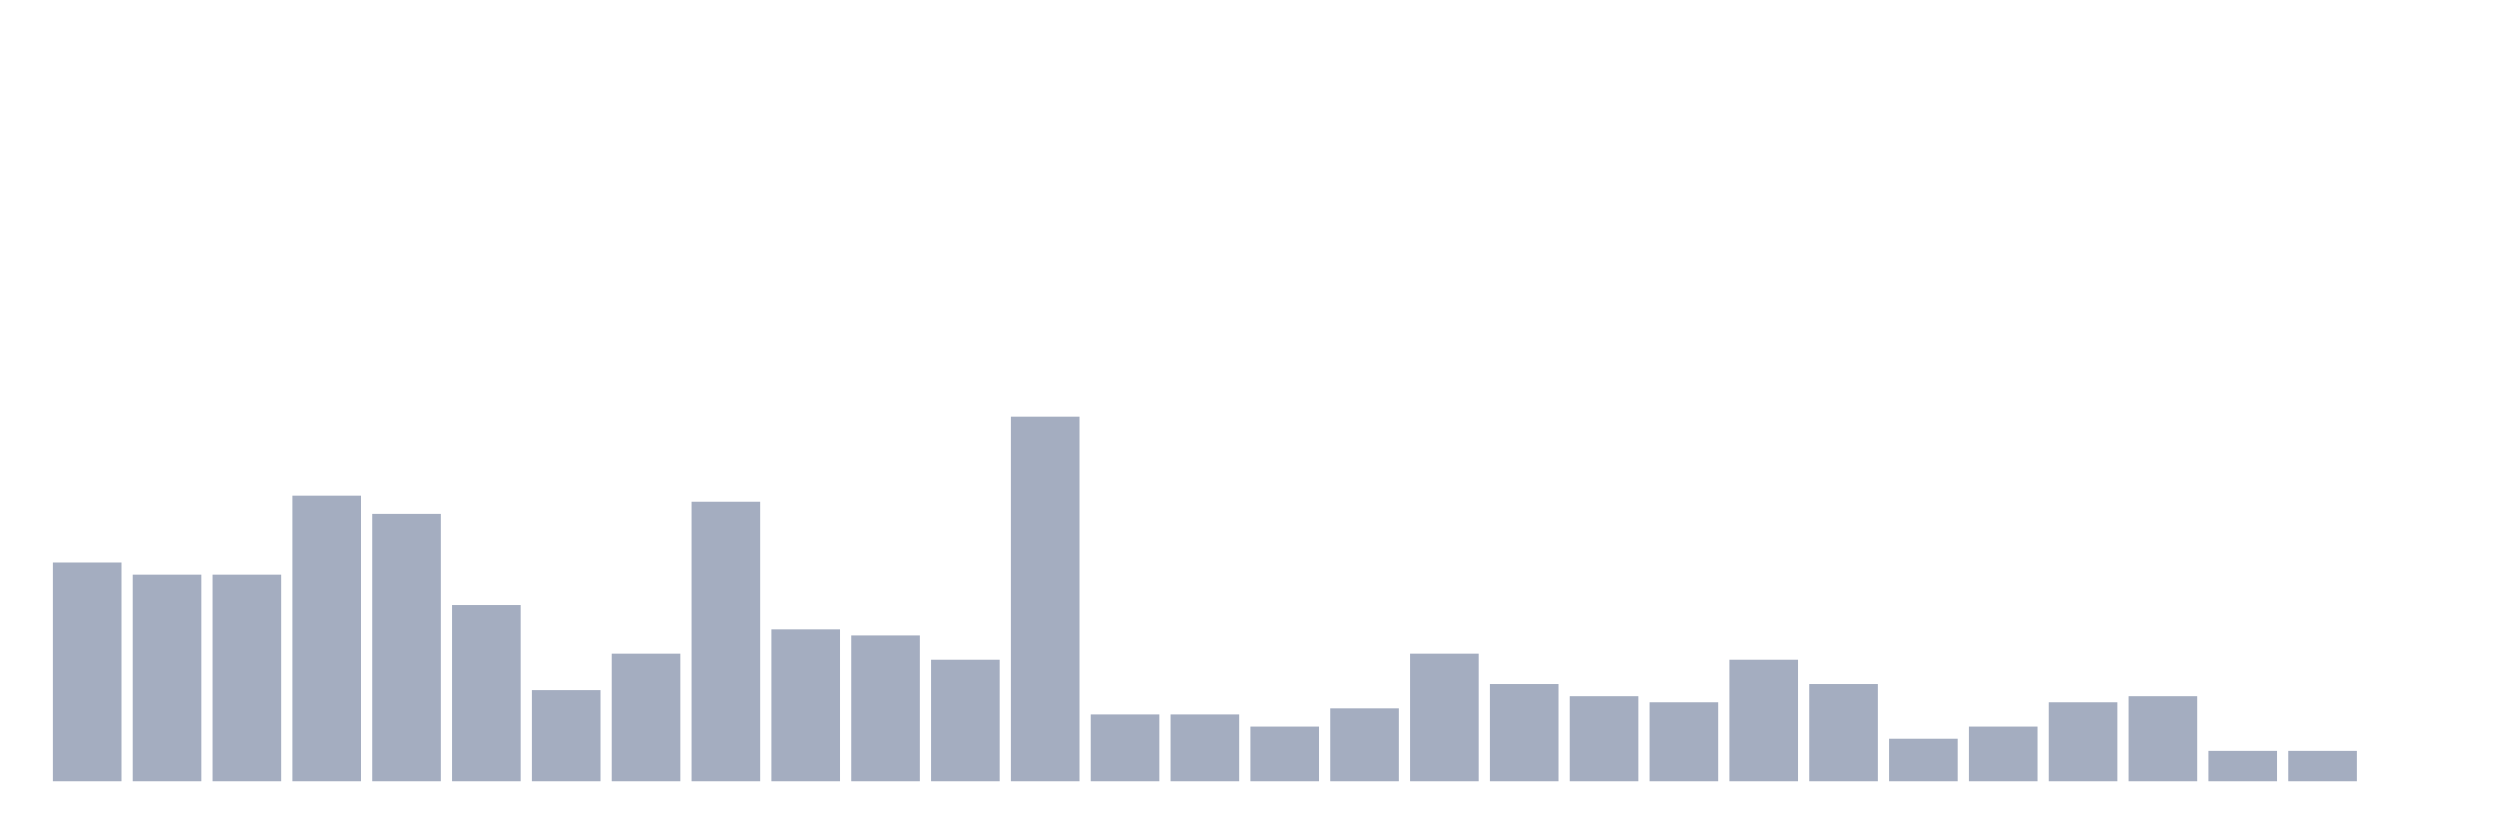
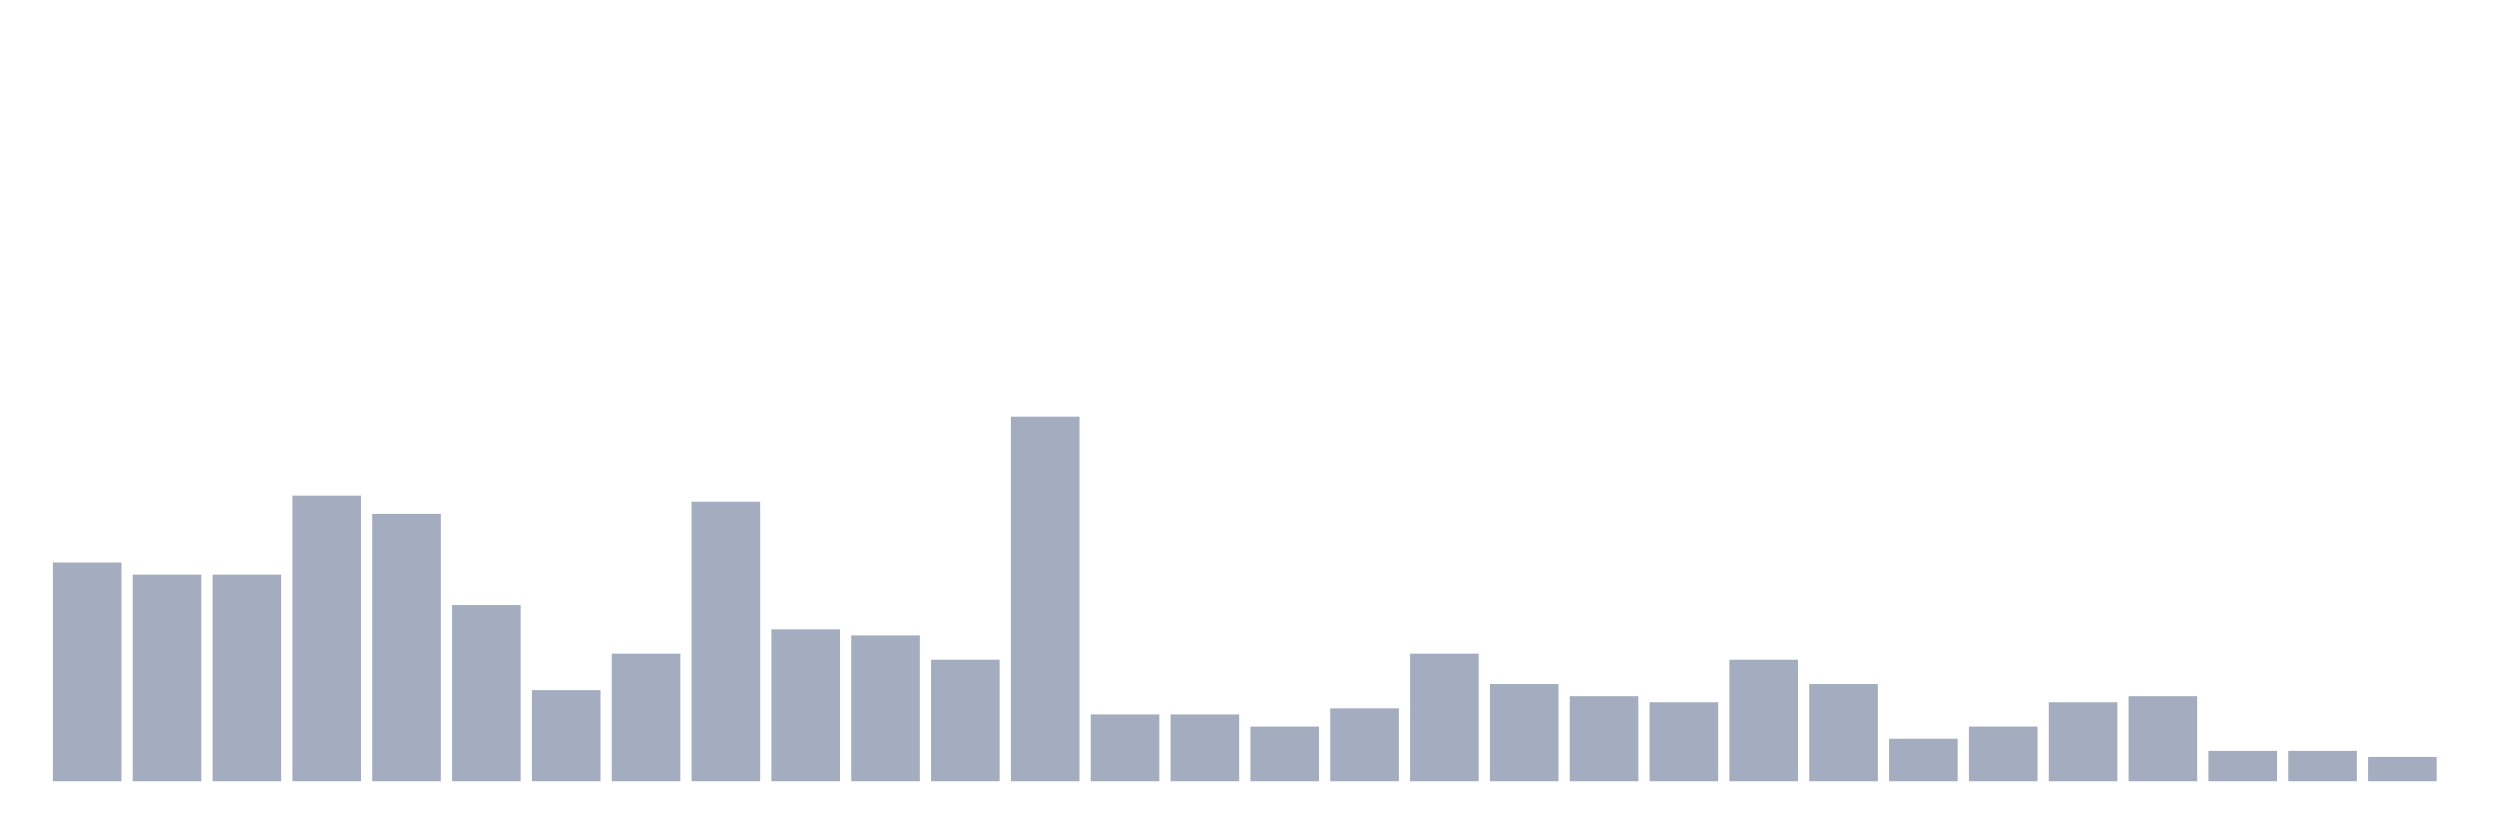
<svg xmlns="http://www.w3.org/2000/svg" viewBox="0 0 480 160">
  <g transform="translate(10,10)">
    <rect class="bar" x="0.153" width="13.175" y="98" height="42" fill="rgb(164,173,192)" />
    <rect class="bar" x="15.482" width="13.175" y="100.333" height="39.667" fill="rgb(164,173,192)" />
    <rect class="bar" x="30.81" width="13.175" y="100.333" height="39.667" fill="rgb(164,173,192)" />
    <rect class="bar" x="46.138" width="13.175" y="85.167" height="54.833" fill="rgb(164,173,192)" />
    <rect class="bar" x="61.466" width="13.175" y="88.667" height="51.333" fill="rgb(164,173,192)" />
    <rect class="bar" x="76.794" width="13.175" y="106.167" height="33.833" fill="rgb(164,173,192)" />
    <rect class="bar" x="92.123" width="13.175" y="122.5" height="17.5" fill="rgb(164,173,192)" />
    <rect class="bar" x="107.451" width="13.175" y="115.5" height="24.5" fill="rgb(164,173,192)" />
    <rect class="bar" x="122.779" width="13.175" y="86.333" height="53.667" fill="rgb(164,173,192)" />
    <rect class="bar" x="138.107" width="13.175" y="110.833" height="29.167" fill="rgb(164,173,192)" />
    <rect class="bar" x="153.436" width="13.175" y="112" height="28" fill="rgb(164,173,192)" />
    <rect class="bar" x="168.764" width="13.175" y="116.667" height="23.333" fill="rgb(164,173,192)" />
    <rect class="bar" x="184.092" width="13.175" y="70" height="70" fill="rgb(164,173,192)" />
    <rect class="bar" x="199.42" width="13.175" y="127.167" height="12.833" fill="rgb(164,173,192)" />
    <rect class="bar" x="214.748" width="13.175" y="127.167" height="12.833" fill="rgb(164,173,192)" />
    <rect class="bar" x="230.077" width="13.175" y="129.5" height="10.5" fill="rgb(164,173,192)" />
    <rect class="bar" x="245.405" width="13.175" y="126" height="14" fill="rgb(164,173,192)" />
    <rect class="bar" x="260.733" width="13.175" y="115.5" height="24.5" fill="rgb(164,173,192)" />
    <rect class="bar" x="276.061" width="13.175" y="121.333" height="18.667" fill="rgb(164,173,192)" />
    <rect class="bar" x="291.39" width="13.175" y="123.667" height="16.333" fill="rgb(164,173,192)" />
    <rect class="bar" x="306.718" width="13.175" y="124.833" height="15.167" fill="rgb(164,173,192)" />
    <rect class="bar" x="322.046" width="13.175" y="116.667" height="23.333" fill="rgb(164,173,192)" />
    <rect class="bar" x="337.374" width="13.175" y="121.333" height="18.667" fill="rgb(164,173,192)" />
    <rect class="bar" x="352.702" width="13.175" y="131.833" height="8.167" fill="rgb(164,173,192)" />
    <rect class="bar" x="368.031" width="13.175" y="129.5" height="10.5" fill="rgb(164,173,192)" />
    <rect class="bar" x="383.359" width="13.175" y="124.833" height="15.167" fill="rgb(164,173,192)" />
    <rect class="bar" x="398.687" width="13.175" y="123.667" height="16.333" fill="rgb(164,173,192)" />
    <rect class="bar" x="414.015" width="13.175" y="134.167" height="5.833" fill="rgb(164,173,192)" />
    <rect class="bar" x="429.344" width="13.175" y="134.167" height="5.833" fill="rgb(164,173,192)" />
-     <rect class="bar" x="444.672" width="13.175" y="140" height="0" fill="rgb(164,173,192)" />
+     <rect class="bar" x="444.672" width="13.175" y="135.333" height="4.667" fill="rgb(164,173,192)" />
  </g>
</svg>
